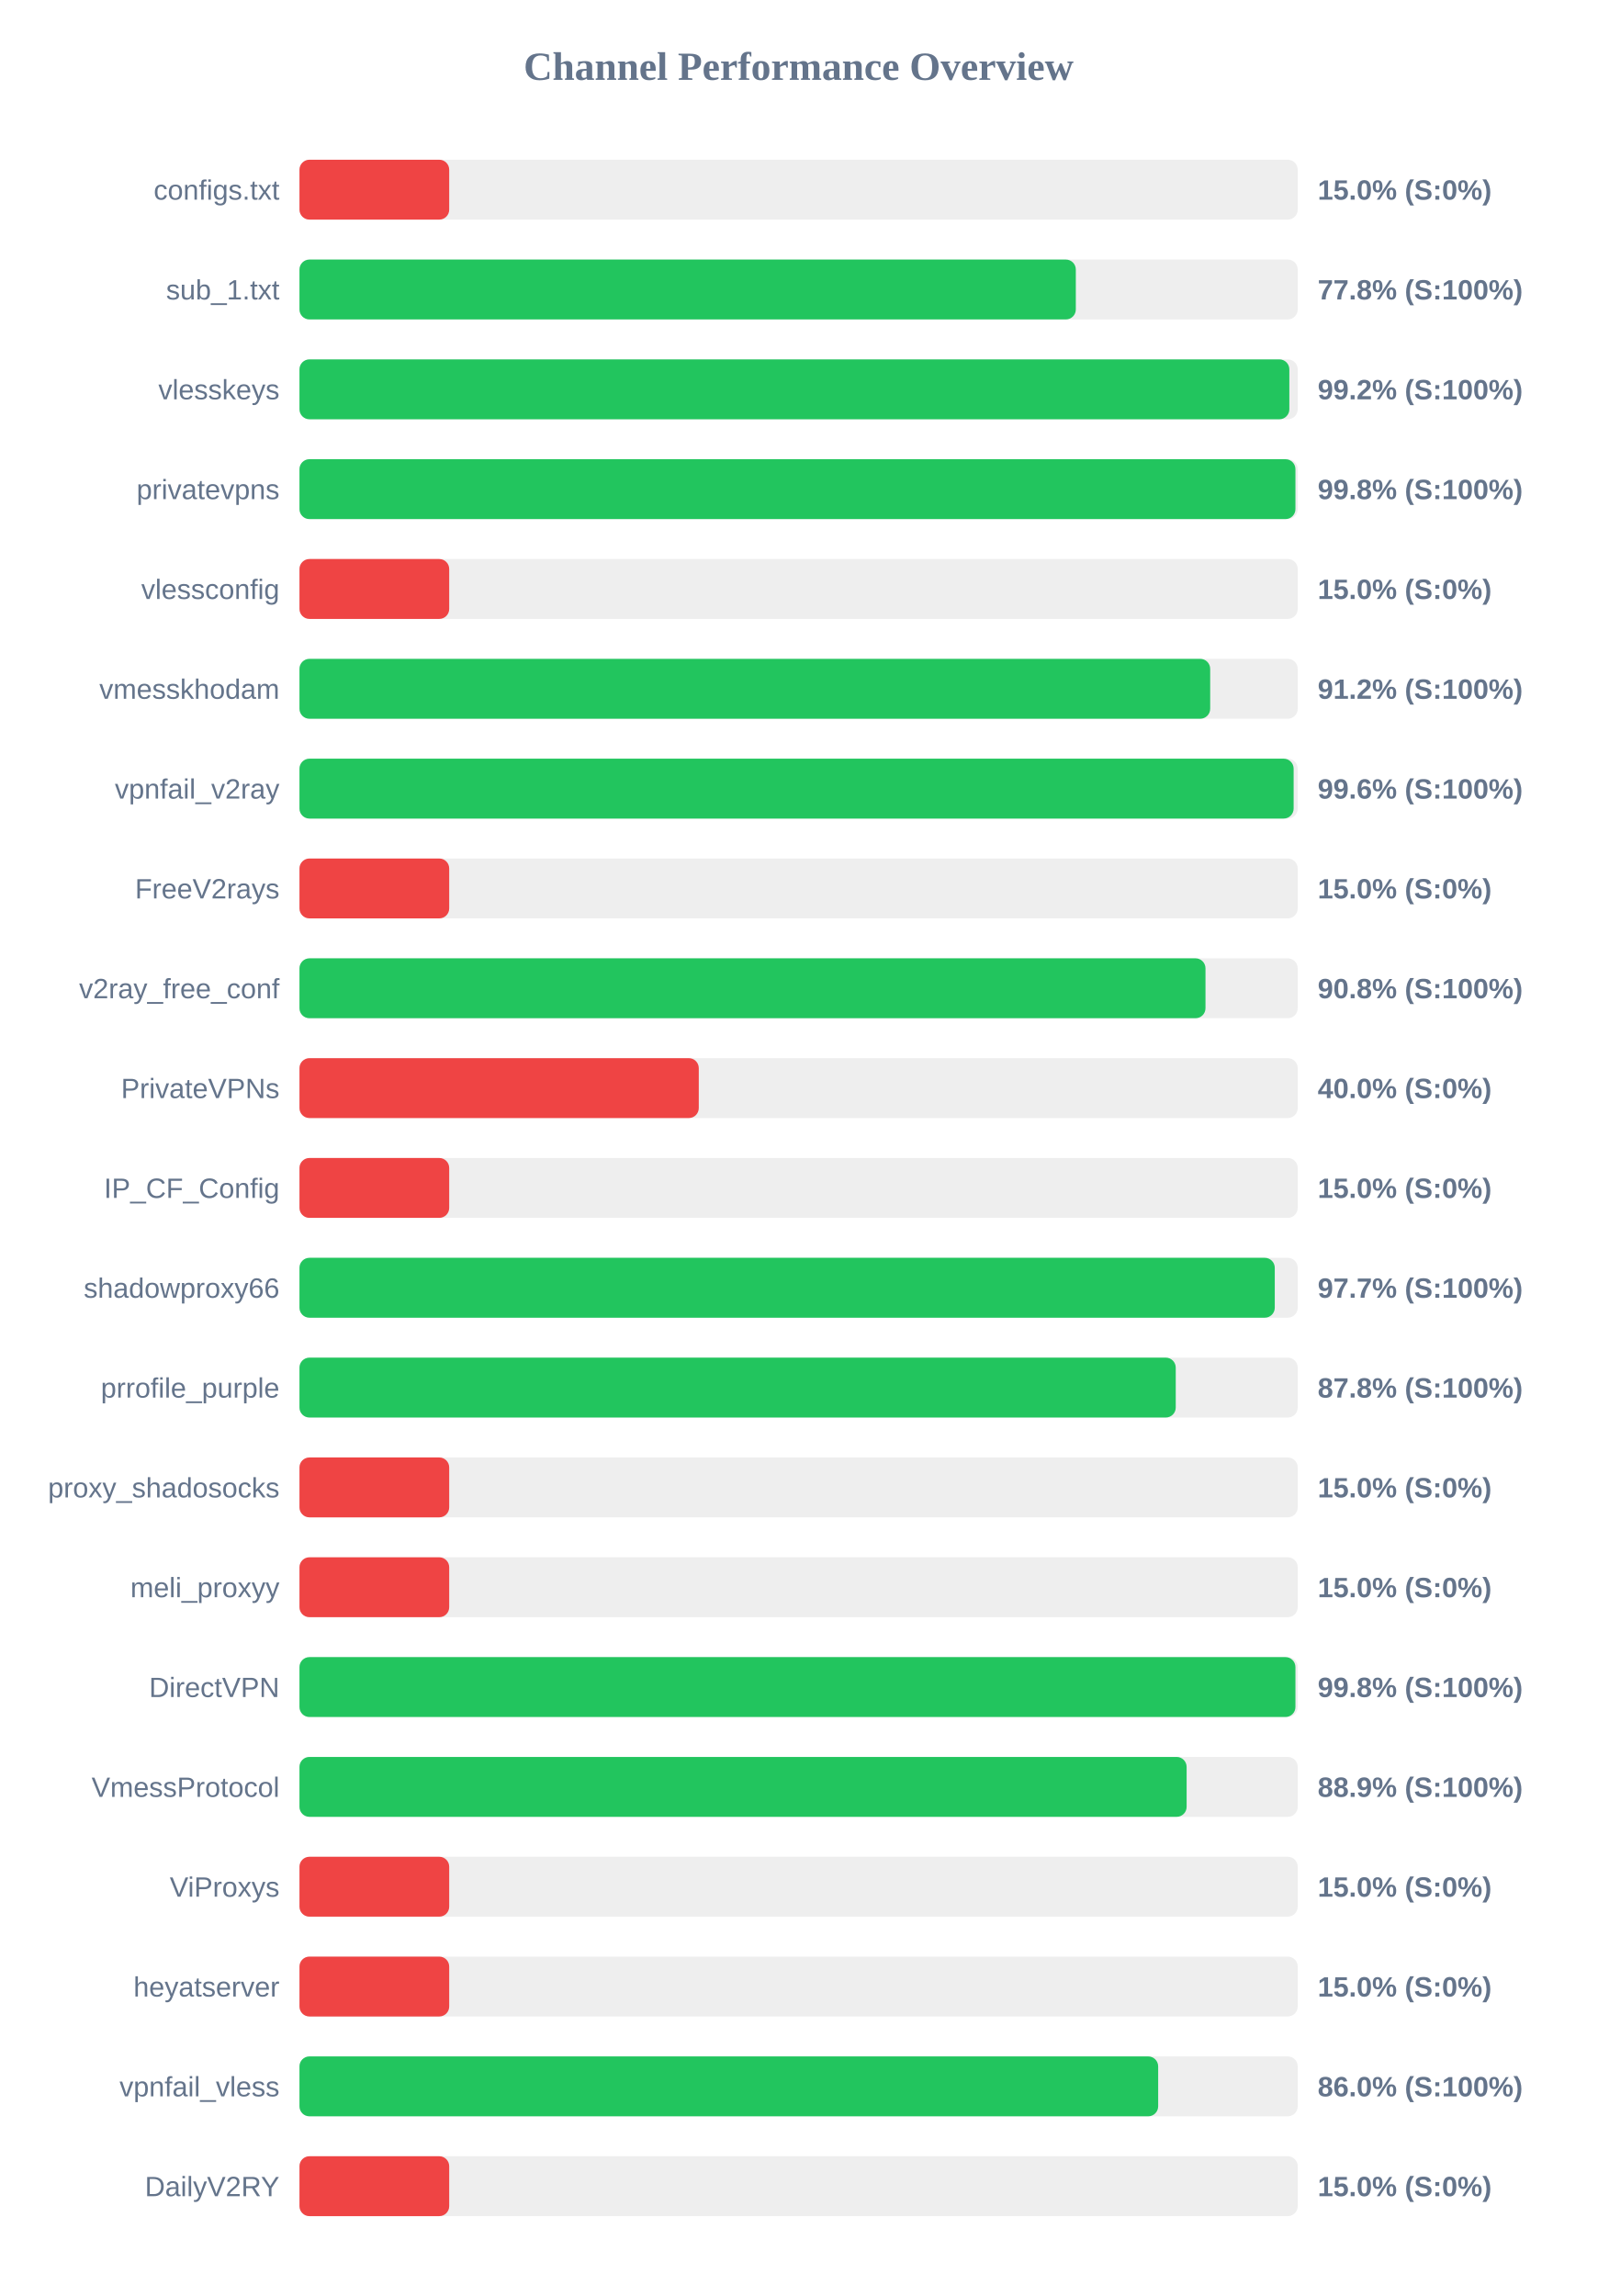
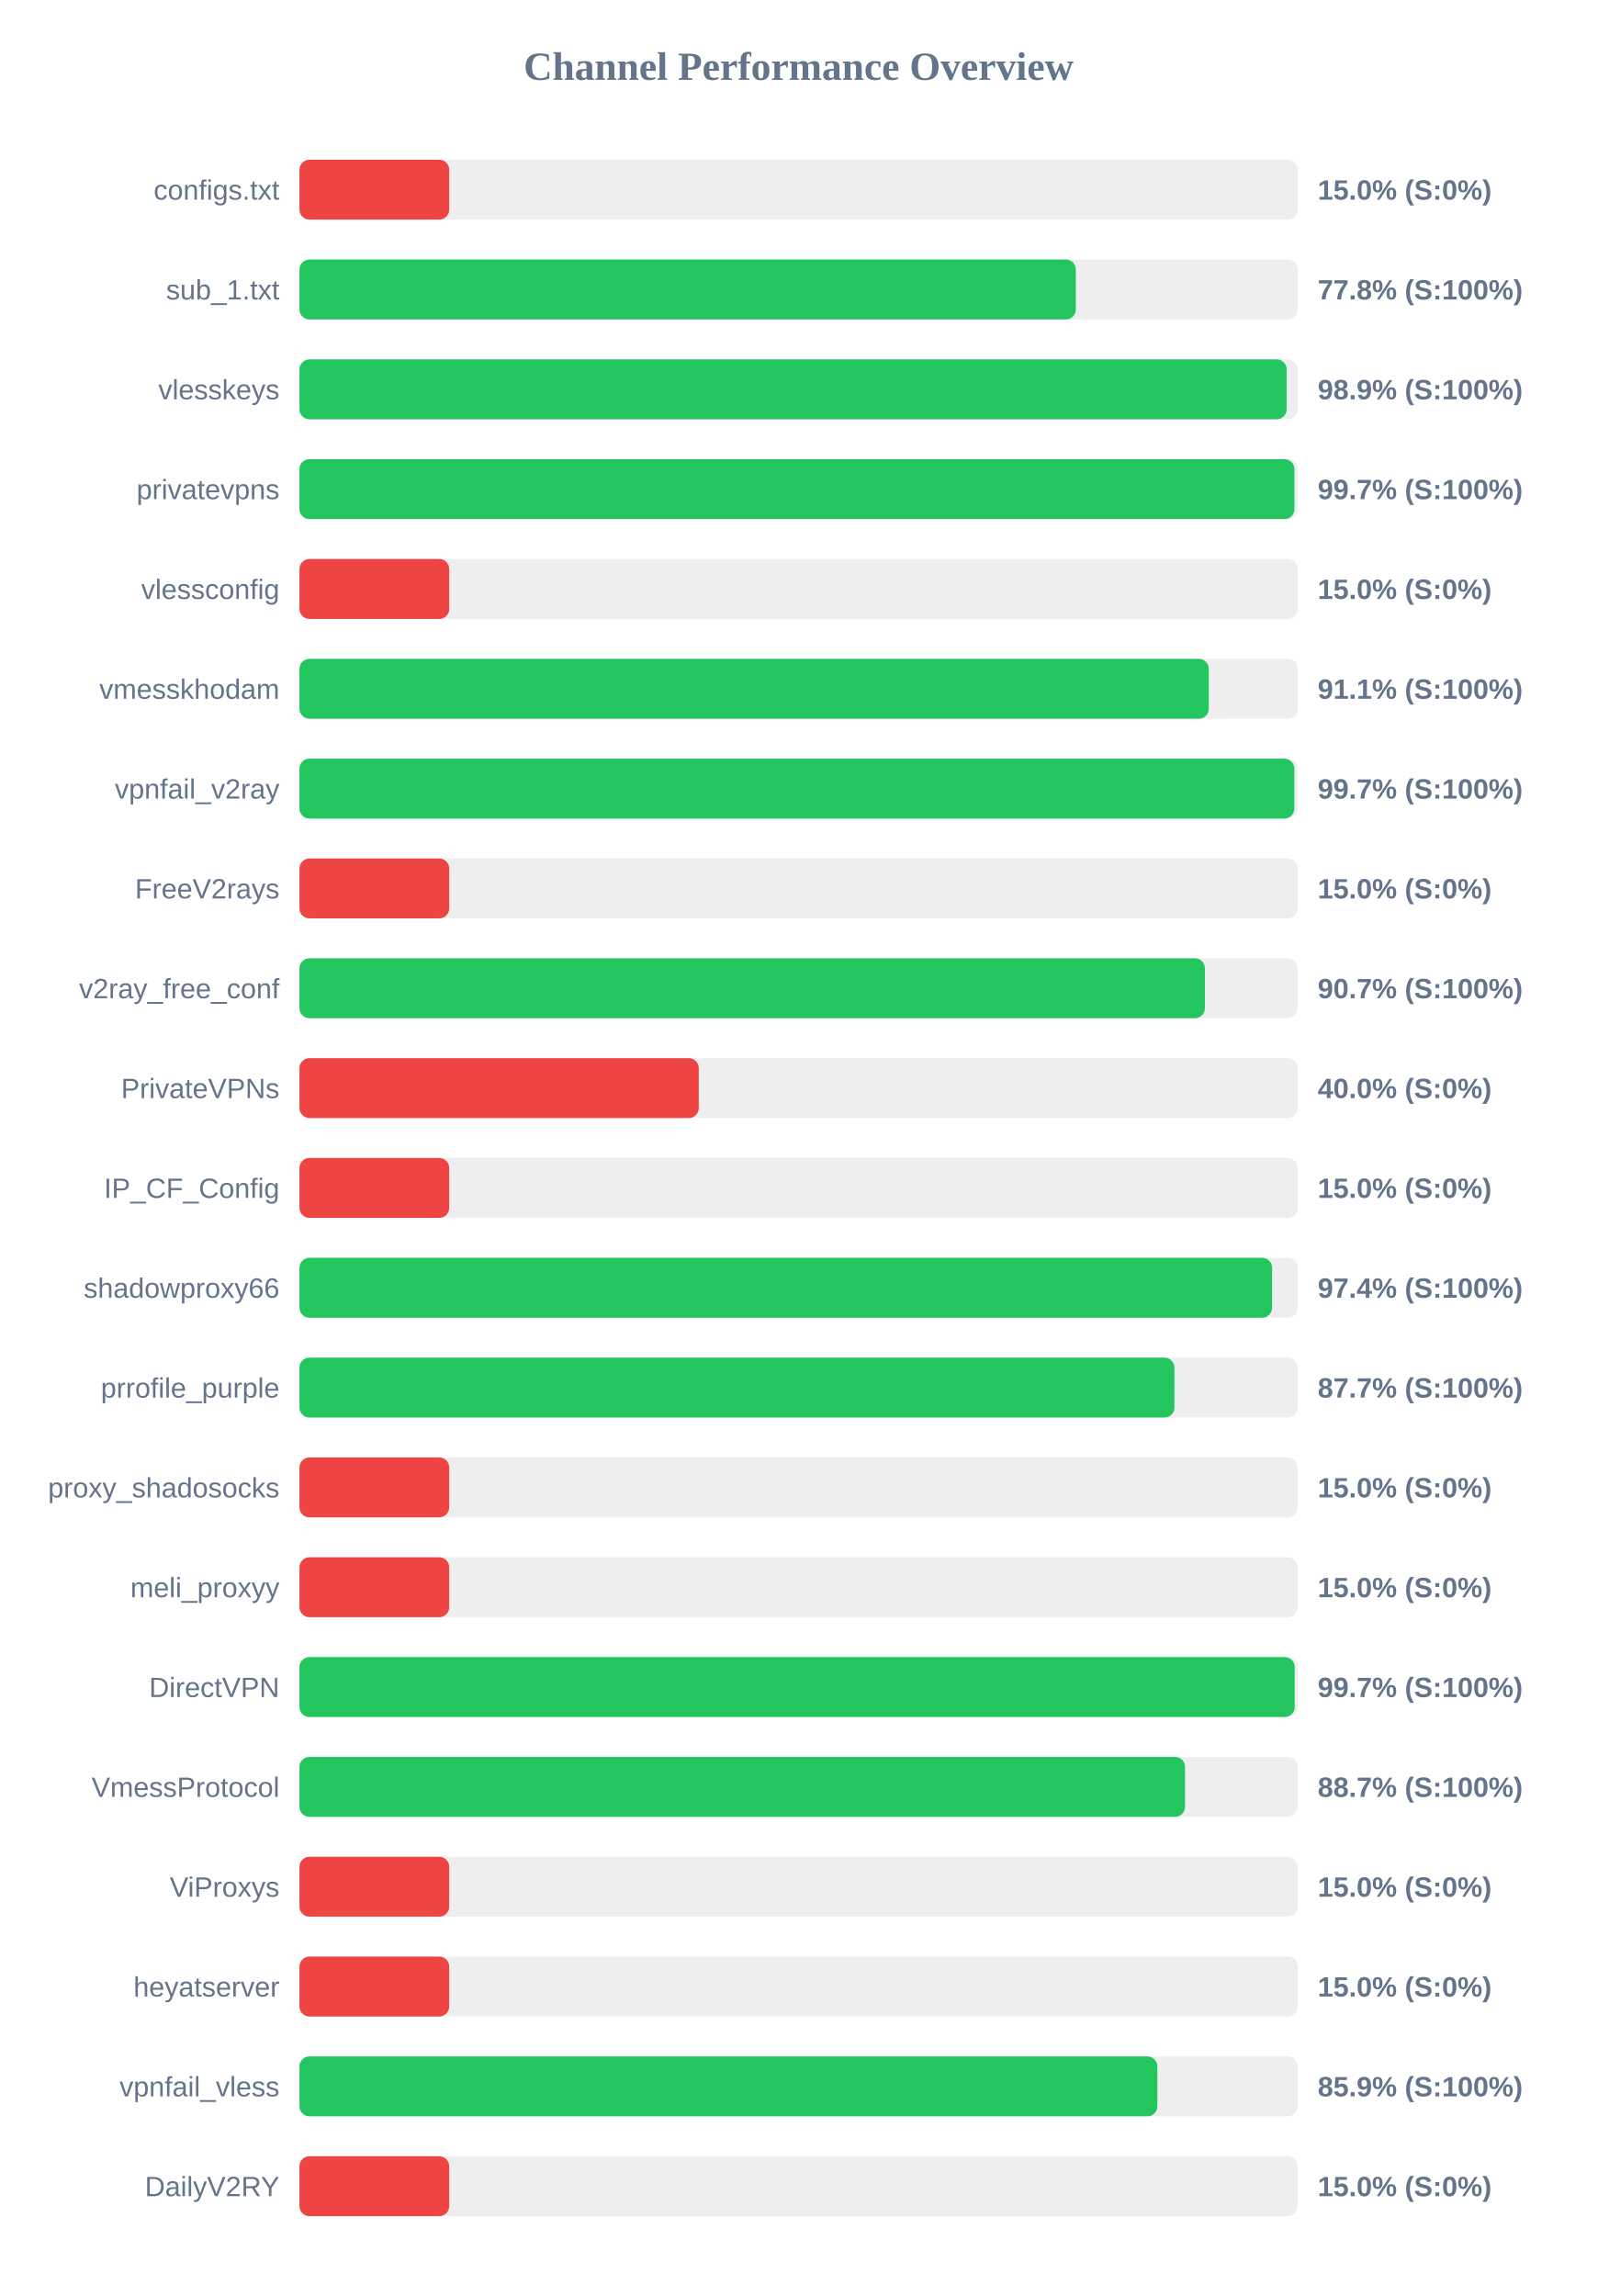
<svg xmlns="http://www.w3.org/2000/svg" width="800" height="1150" version="1.1">
  <style>
        .row { font: 14px Arial; fill: #64748b; }
        .score { font: bold 14px Arial; fill: #64748b; }
    </style>
  <text x="400" y="40" text-anchor="middle" font-size="20px" font-weight="bold" fill="#64748b">Channel Performance Overview</text>
  <rect x="150" y="80" width="500" height="30" fill="#eee" rx="5" />
  <rect x="150" y="80" width="75.0" height="30" fill="#ef4444" rx="5" />
  <text x="140" y="100" text-anchor="end" class="row">configs.txt</text>
  <text x="660" y="100" text-anchor="start" class="score">15.0% (S:0%)</text>
  <rect x="150" y="130" width="500" height="30" fill="#eee" rx="5" />
  <rect x="150" y="130" width="388.85" height="30" fill="#22c55e" rx="5" />
  <text x="140" y="150" text-anchor="end" class="row">sub_1.txt</text>
  <text x="660" y="150" text-anchor="start" class="score">77.8% (S:100%)</text>
  <rect x="150" y="180" width="500" height="30" fill="#eee" rx="5" />
-   <rect x="150" y="180" width="495.8" height="30" fill="#22c55e" rx="5" />
+   <rect x="150" y="180" width="494.45" height="30" fill="#22c55e" rx="5" />
  <text x="140" y="200" text-anchor="end" class="row">vlesskeys</text>
-   <text x="660" y="200" text-anchor="start" class="score">99.2% (S:100%)</text>
+   <text x="660" y="200" text-anchor="start" class="score">98.9% (S:100%)</text>
  <rect x="150" y="230" width="500" height="30" fill="#eee" rx="5" />
-   <rect x="150" y="230" width="498.85" height="30" fill="#22c55e" rx="5" />
+   <rect x="150" y="230" width="498.35" height="30" fill="#22c55e" rx="5" />
  <text x="140" y="250" text-anchor="end" class="row">privatevpns</text>
-   <text x="660" y="250" text-anchor="start" class="score">99.8% (S:100%)</text>
+   <text x="660" y="250" text-anchor="start" class="score">99.7% (S:100%)</text>
  <rect x="150" y="280" width="500" height="30" fill="#eee" rx="5" />
  <rect x="150" y="280" width="75.0" height="30" fill="#ef4444" rx="5" />
  <text x="140" y="300" text-anchor="end" class="row">vlessconfig</text>
  <text x="660" y="300" text-anchor="start" class="score">15.0% (S:0%)</text>
  <rect x="150" y="330" width="500" height="30" fill="#eee" rx="5" />
-   <rect x="150" y="330" width="456.15" height="30" fill="#22c55e" rx="5" />
+   <rect x="150" y="330" width="455.45" height="30" fill="#22c55e" rx="5" />
  <text x="140" y="350" text-anchor="end" class="row">vmesskhodam</text>
-   <text x="660" y="350" text-anchor="start" class="score">91.2% (S:100%)</text>
+   <text x="660" y="350" text-anchor="start" class="score">91.1% (S:100%)</text>
  <rect x="150" y="380" width="500" height="30" fill="#eee" rx="5" />
-   <rect x="150" y="380" width="497.95" height="30" fill="#22c55e" rx="5" />
+   <rect x="150" y="380" width="498.3" height="30" fill="#22c55e" rx="5" />
  <text x="140" y="400" text-anchor="end" class="row">vpnfail_v2ray</text>
-   <text x="660" y="400" text-anchor="start" class="score">99.6% (S:100%)</text>
+   <text x="660" y="400" text-anchor="start" class="score">99.7% (S:100%)</text>
  <rect x="150" y="430" width="500" height="30" fill="#eee" rx="5" />
  <rect x="150" y="430" width="75.0" height="30" fill="#ef4444" rx="5" />
  <text x="140" y="450" text-anchor="end" class="row">FreeV2rays</text>
  <text x="660" y="450" text-anchor="start" class="score">15.0% (S:0%)</text>
  <rect x="150" y="480" width="500" height="30" fill="#eee" rx="5" />
-   <rect x="150" y="480" width="453.8" height="30" fill="#22c55e" rx="5" />
+   <rect x="150" y="480" width="453.5" height="30" fill="#22c55e" rx="5" />
  <text x="140" y="500" text-anchor="end" class="row">v2ray_free_conf</text>
-   <text x="660" y="500" text-anchor="start" class="score">90.8% (S:100%)</text>
+   <text x="660" y="500" text-anchor="start" class="score">90.7% (S:100%)</text>
  <rect x="150" y="530" width="500" height="30" fill="#eee" rx="5" />
  <rect x="150" y="530" width="200.0" height="30" fill="#ef4444" rx="5" />
  <text x="140" y="550" text-anchor="end" class="row">PrivateVPNs</text>
  <text x="660" y="550" text-anchor="start" class="score">40.0% (S:0%)</text>
  <rect x="150" y="580" width="500" height="30" fill="#eee" rx="5" />
  <rect x="150" y="580" width="75.0" height="30" fill="#ef4444" rx="5" />
  <text x="140" y="600" text-anchor="end" class="row">IP_CF_Config</text>
  <text x="660" y="600" text-anchor="start" class="score">15.0% (S:0%)</text>
  <rect x="150" y="630" width="500" height="30" fill="#eee" rx="5" />
-   <rect x="150" y="630" width="488.5" height="30" fill="#22c55e" rx="5" />
+   <rect x="150" y="630" width="487.15" height="30" fill="#22c55e" rx="5" />
  <text x="140" y="650" text-anchor="end" class="row">shadowproxy66</text>
-   <text x="660" y="650" text-anchor="start" class="score">97.7% (S:100%)</text>
+   <text x="660" y="650" text-anchor="start" class="score">97.4% (S:100%)</text>
  <rect x="150" y="680" width="500" height="30" fill="#eee" rx="5" />
-   <rect x="150" y="680" width="438.9" height="30" fill="#22c55e" rx="5" />
+   <rect x="150" y="680" width="438.25" height="30" fill="#22c55e" rx="5" />
  <text x="140" y="700" text-anchor="end" class="row">prrofile_purple</text>
-   <text x="660" y="700" text-anchor="start" class="score">87.8% (S:100%)</text>
+   <text x="660" y="700" text-anchor="start" class="score">87.7% (S:100%)</text>
  <rect x="150" y="730" width="500" height="30" fill="#eee" rx="5" />
  <rect x="150" y="730" width="75.0" height="30" fill="#ef4444" rx="5" />
  <text x="140" y="750" text-anchor="end" class="row">proxy_shadosocks</text>
  <text x="660" y="750" text-anchor="start" class="score">15.0% (S:0%)</text>
  <rect x="150" y="780" width="500" height="30" fill="#eee" rx="5" />
  <rect x="150" y="780" width="75.0" height="30" fill="#ef4444" rx="5" />
  <text x="140" y="800" text-anchor="end" class="row">meli_proxyy</text>
  <text x="660" y="800" text-anchor="start" class="score">15.0% (S:0%)</text>
  <rect x="150" y="830" width="500" height="30" fill="#eee" rx="5" />
-   <rect x="150" y="830" width="498.85" height="30" fill="#22c55e" rx="5" />
+   <rect x="150" y="830" width="498.5" height="30" fill="#22c55e" rx="5" />
  <text x="140" y="850" text-anchor="end" class="row">DirectVPN</text>
-   <text x="660" y="850" text-anchor="start" class="score">99.8% (S:100%)</text>
+   <text x="660" y="850" text-anchor="start" class="score">99.7% (S:100%)</text>
  <rect x="150" y="880" width="500" height="30" fill="#eee" rx="5" />
-   <rect x="150" y="880" width="444.35" height="30" fill="#22c55e" rx="5" />
+   <rect x="150" y="880" width="443.55" height="30" fill="#22c55e" rx="5" />
  <text x="140" y="900" text-anchor="end" class="row">VmessProtocol</text>
-   <text x="660" y="900" text-anchor="start" class="score">88.9% (S:100%)</text>
+   <text x="660" y="900" text-anchor="start" class="score">88.7% (S:100%)</text>
  <rect x="150" y="930" width="500" height="30" fill="#eee" rx="5" />
  <rect x="150" y="930" width="75.0" height="30" fill="#ef4444" rx="5" />
  <text x="140" y="950" text-anchor="end" class="row">ViProxys</text>
  <text x="660" y="950" text-anchor="start" class="score">15.0% (S:0%)</text>
  <rect x="150" y="980" width="500" height="30" fill="#eee" rx="5" />
  <rect x="150" y="980" width="75.0" height="30" fill="#ef4444" rx="5" />
  <text x="140" y="1000" text-anchor="end" class="row">heyatserver</text>
  <text x="660" y="1000" text-anchor="start" class="score">15.0% (S:0%)</text>
  <rect x="150" y="1030" width="500" height="30" fill="#eee" rx="5" />
-   <rect x="150" y="1030" width="430.1" height="30" fill="#22c55e" rx="5" />
+   <rect x="150" y="1030" width="429.7" height="30" fill="#22c55e" rx="5" />
  <text x="140" y="1050" text-anchor="end" class="row">vpnfail_vless</text>
-   <text x="660" y="1050" text-anchor="start" class="score">86.0% (S:100%)</text>
+   <text x="660" y="1050" text-anchor="start" class="score">85.9% (S:100%)</text>
  <rect x="150" y="1080" width="500" height="30" fill="#eee" rx="5" />
  <rect x="150" y="1080" width="75.0" height="30" fill="#ef4444" rx="5" />
  <text x="140" y="1100" text-anchor="end" class="row">DailyV2RY</text>
  <text x="660" y="1100" text-anchor="start" class="score">15.0% (S:0%)</text>
</svg>
